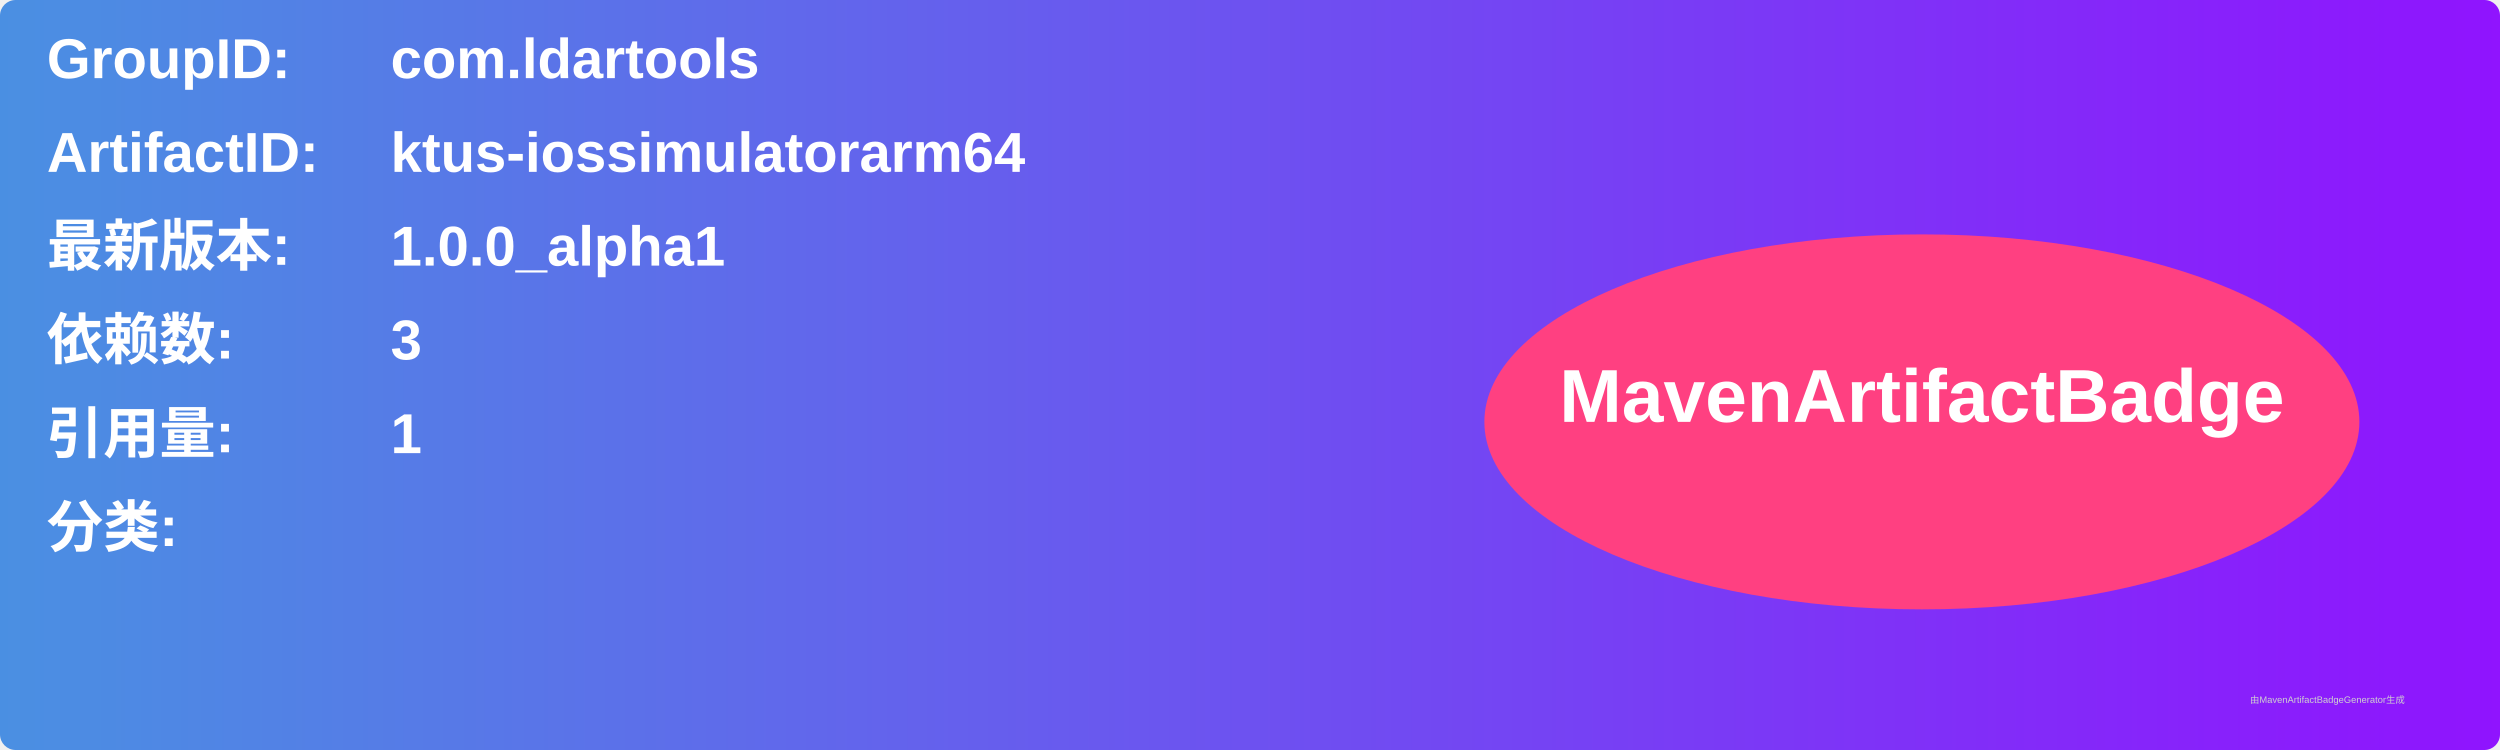
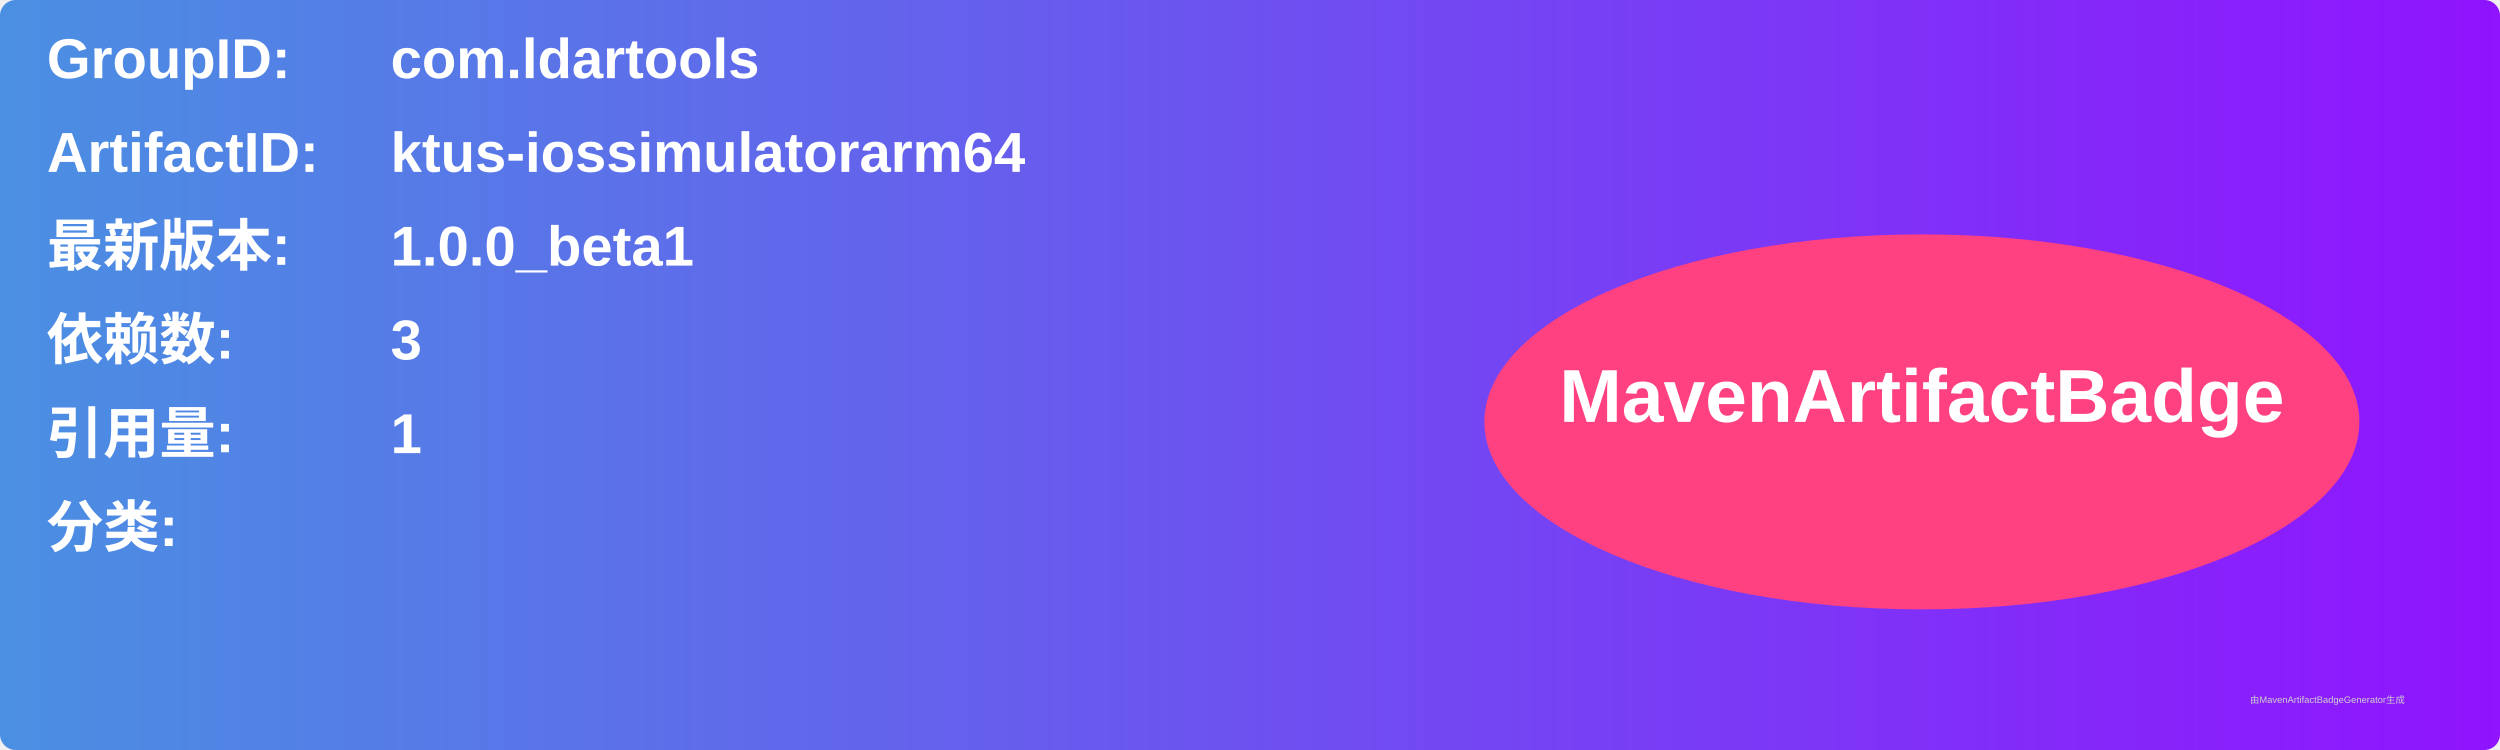
<svg xmlns="http://www.w3.org/2000/svg" width="800" height="240" viewBox="0 0 800 240">
  <linearGradient id="grad" x1="0%" y1="0%" x2="100%" y2="0%">
    <stop offset="0%" stop-color="#4a90e2" />
    <stop offset="100%" stop-color="#9013fe" />
  </linearGradient>
  <rect width="100%" height="100%" rx="5" ry="5" fill="url(#grad)" />
  <g transform="translate(15, 15)">
    <text x="0" y="10" font-family="Arial" font-size="18" fill="white" font-weight="bold" width="260">GroupID:</text>
    <text x="110" y="10" font-family="Arial" font-size="18" fill="white" font-weight="bold" width="460">com.ldartools</text>
    <text x="0" y="40" font-family="Arial" font-size="18" fill="white" font-weight="bold" width="260">ArtifactID:</text>
    <text x="110" y="40" font-family="Arial" font-size="18" fill="white" font-weight="bold" width="460">ktus-iossimulatorarm64</text>
    <text x="0" y="70" font-family="Arial" font-size="18" fill="white" font-weight="bold">最新版本:</text>
    <text x="110" y="70" font-family="Arial" font-size="18" fill="white" font-weight="bold">
-       <tspan font-weight="bold">1.0.0_alpha1</tspan>
+       <tspan font-weight="bold">1.0.0_beta1</tspan>
    </text>
    <text x="0" y="100" font-family="Arial" font-size="18" fill="white" font-weight="bold">依赖数: </text>
    <text x="110" y="100" font-family="Arial" font-size="18" fill="white">
      <tspan font-weight="bold">3</tspan>
    </text>
    <text x="0" y="130" font-family="Arial" font-size="18" fill="white" font-weight="bold">引用量: </text>
    <text x="110" y="130" font-family="Arial" font-size="18" fill="white">
      <tspan font-weight="bold">1</tspan>
    </text>
    <text x="0" y="160" font-family="Arial" font-size="18" fill="white" font-weight="bold">分类:</text>
    <text x="10" y="190" font-family="Arial" font-size="10" fill="white">
      <tspan font-weight="bold" />
    </text>
    <ellipse cx="600" cy="120" rx="140" ry="60" fill="#ff4081" />
    <text x="600" y="120" text-anchor="middle" font-family="Arial" font-size="24" fill="white" font-weight="bold">MavenArtifactBadge</text>
  </g>
  <text x="720" y="225" font-family="Arial" font-size="3" fill="#d0d0d0">由MavenArtifactBadgeGenerator生成</text>
</svg>
